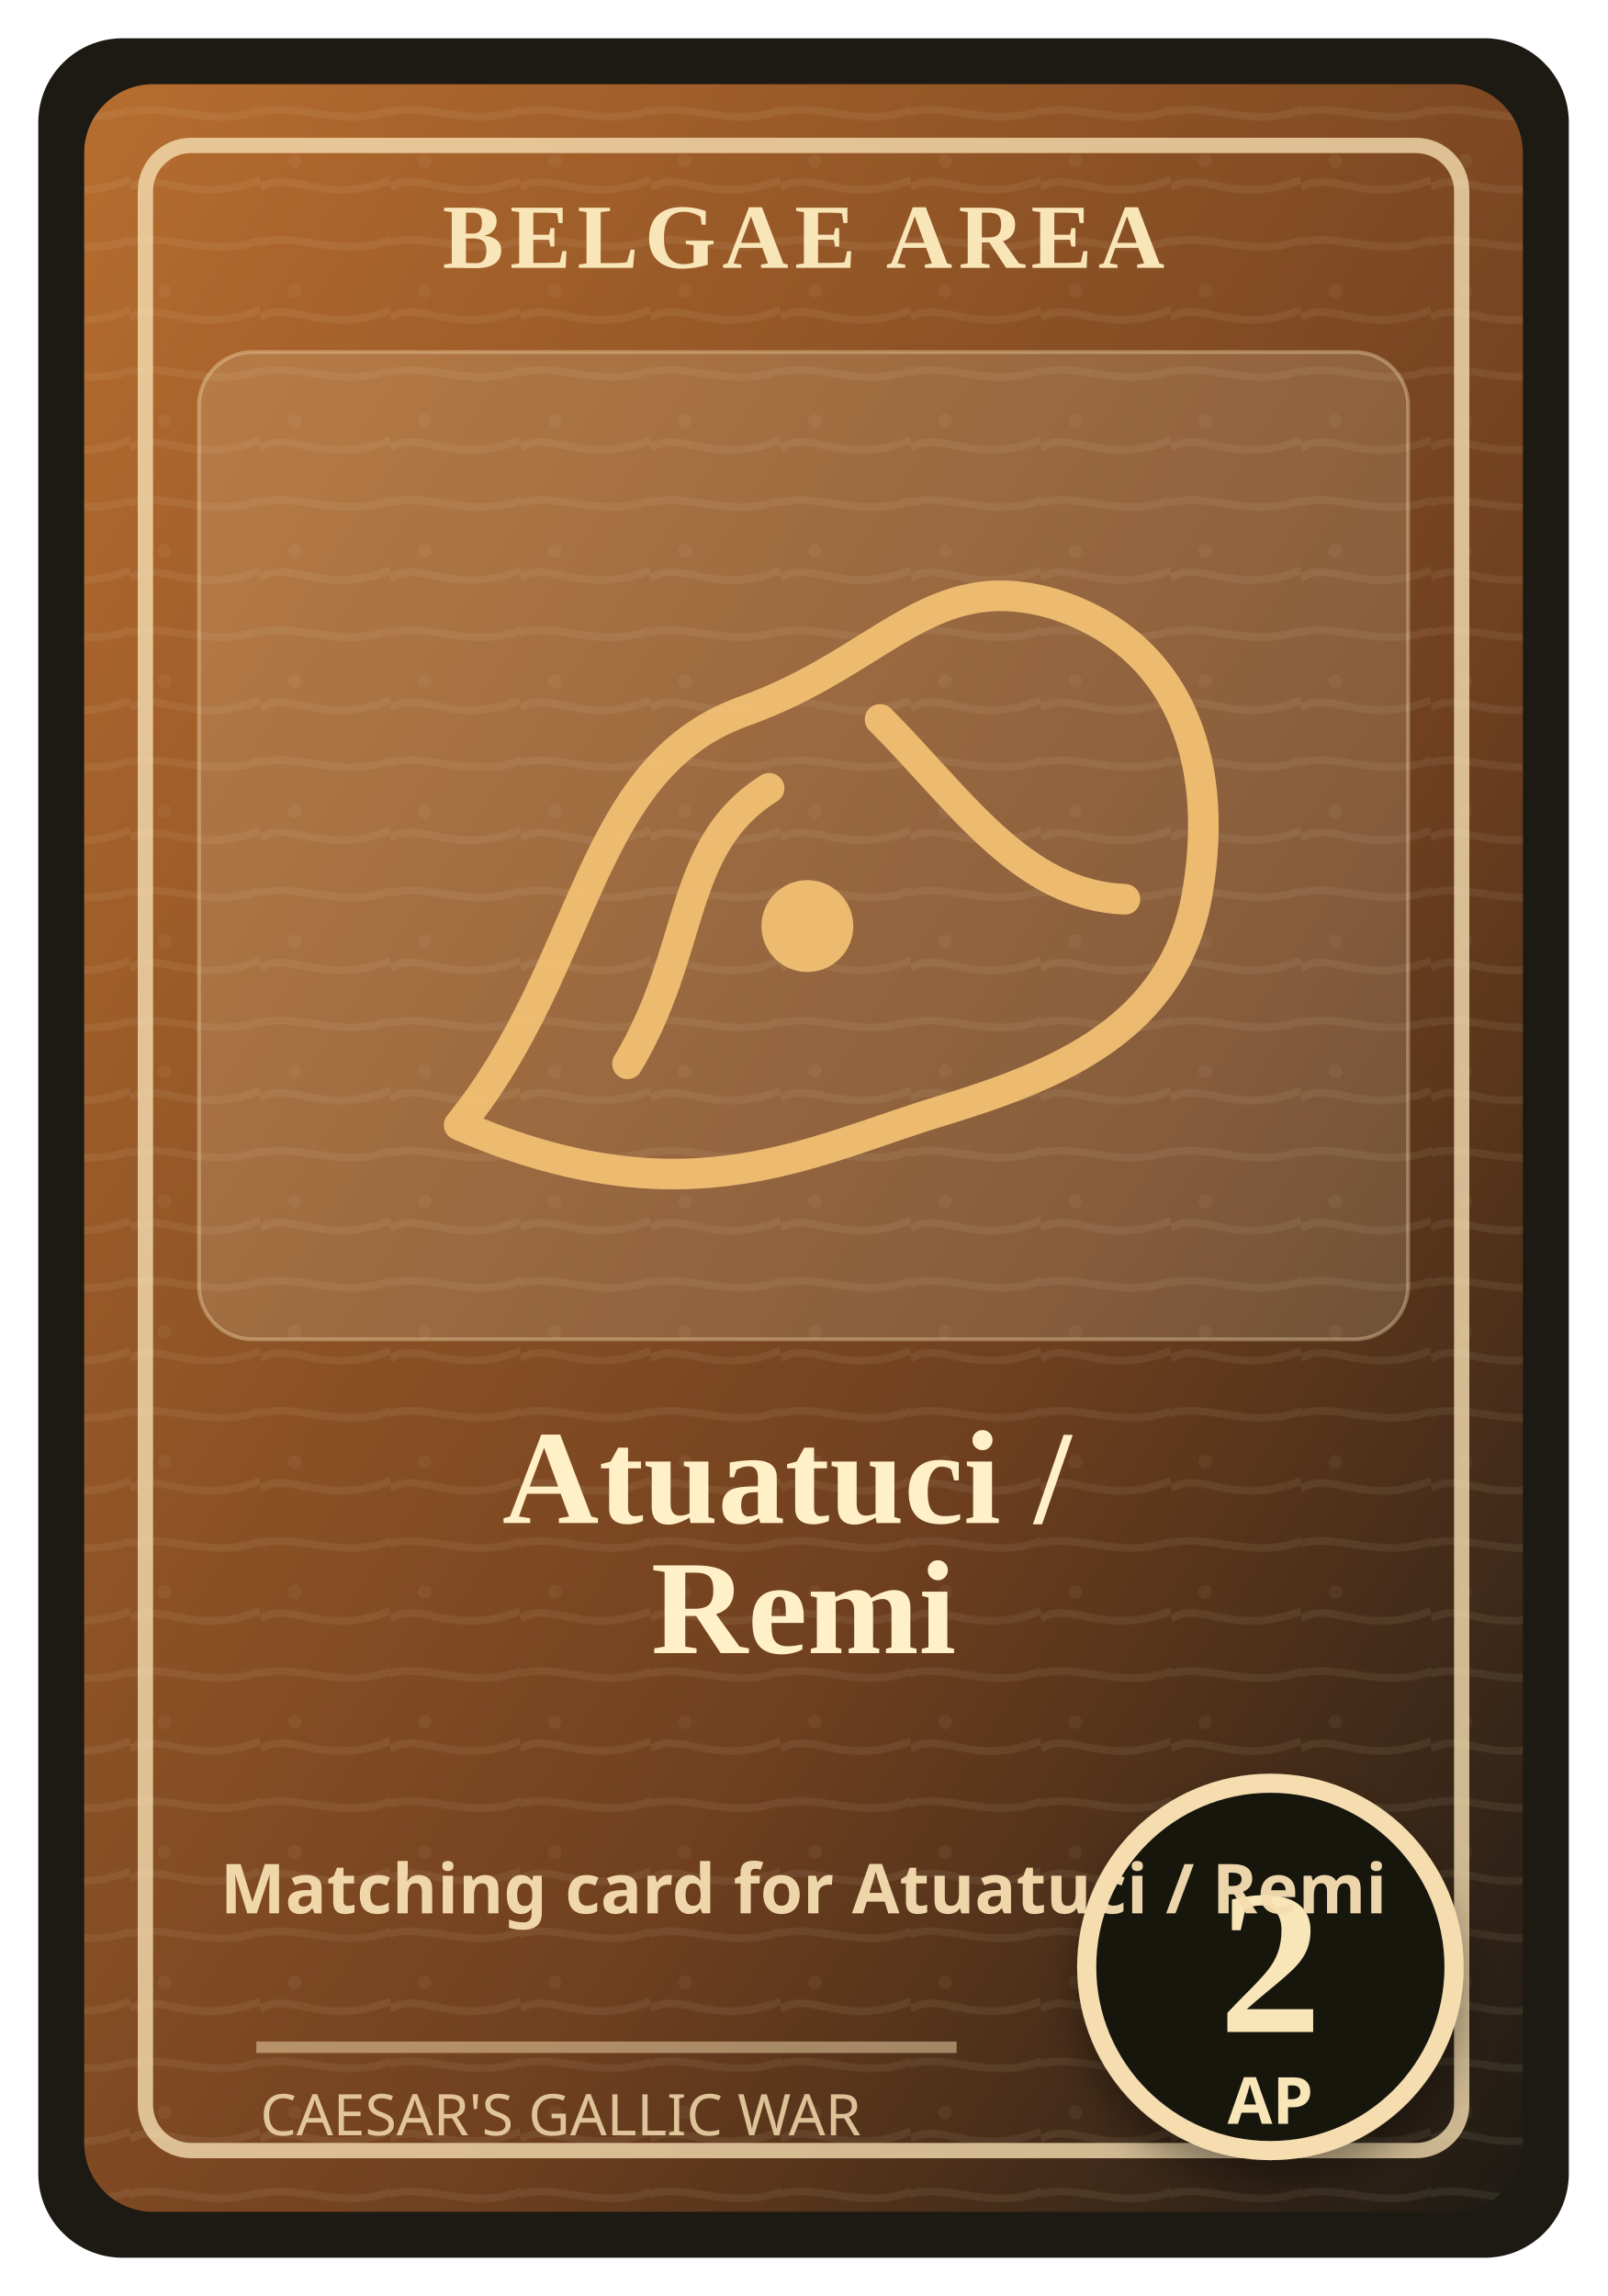
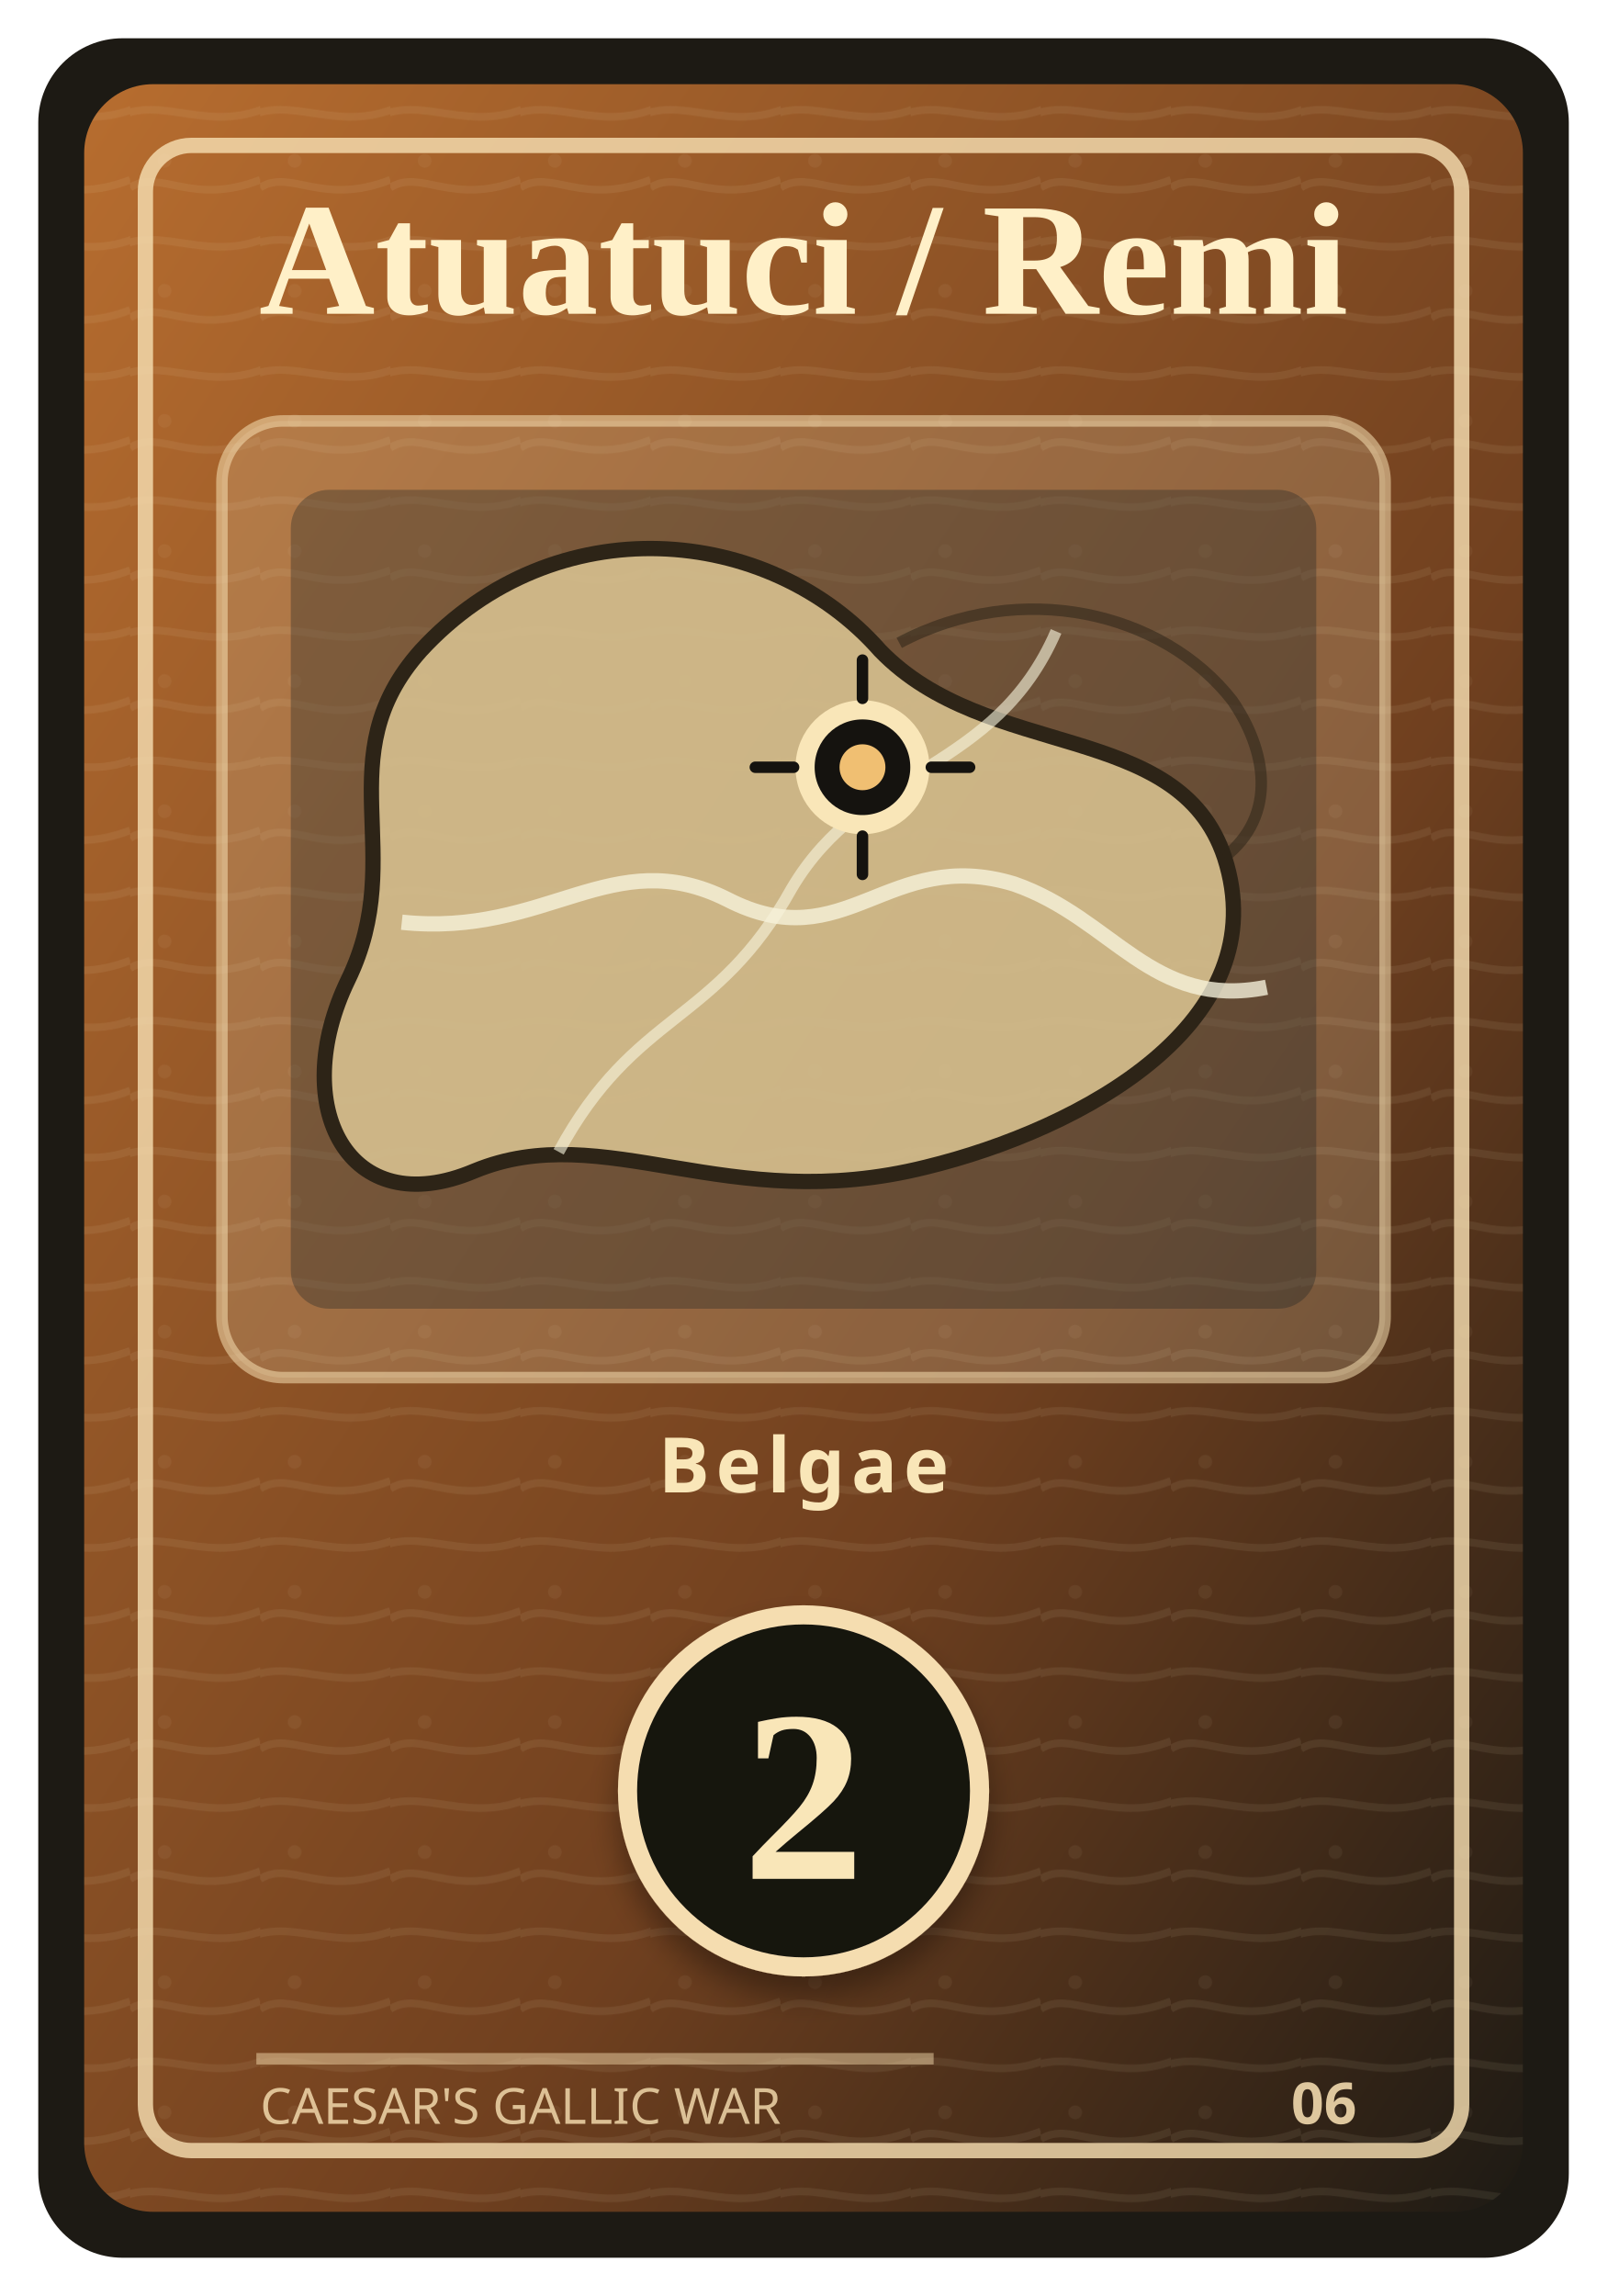
<svg xmlns="http://www.w3.org/2000/svg" width="420" height="600" viewBox="0 0 420 600" role="img" aria-labelledby="title desc">
  <defs>
    <linearGradient id="field" x1="0" y1="0" x2="1" y2="1">
      <stop offset="0" stop-color="#b76d2f" />
      <stop offset="0.62" stop-color="#70401f" />
      <stop offset="1" stop-color="#1d1a14" />
    </linearGradient>
    <pattern id="grain" width="34" height="34" patternUnits="userSpaceOnUse">
      <path d="M0 15 C8 10 16 20 34 13 M-4 31 C8 24 21 36 38 27" fill="none" stroke="#f3e6c7" stroke-opacity="0.08" stroke-width="2" />
      <circle cx="9" cy="8" r="1.8" fill="#f3e6c7" fill-opacity="0.06" />
    </pattern>
    <filter id="shadow" x="-20%" y="-20%" width="140%" height="140%">
-       <feDropShadow dx="0" dy="6" stdDeviation="5" flood-color="#000" flood-opacity="0.35" />
+       <feDropShadow dx="0" dy="5" stdDeviation="4" flood-color="#000" flood-opacity="0.34" />
    </filter>
  </defs>
  <rect x="10" y="10" width="400" height="580" rx="22" fill="#1d1a14" />
  <rect x="22" y="22" width="376" height="556" rx="18" fill="url(#field)" />
  <rect x="22" y="22" width="376" height="556" rx="18" fill="url(#grain)" />
-   <rect x="38" y="38" width="344" height="524" rx="12" fill="none" stroke="#f5ddb0" stroke-opacity="0.8" stroke-width="4" />
-   <rect x="52" y="92" width="316" height="258" rx="14" fill="#efe0bd" fill-opacity="0.18" stroke="#f5ddb0" stroke-opacity="0.38" />
-   <text x="210" y="70" text-anchor="middle" font-family="Georgia, 'Times New Roman', serif" font-size="24" font-weight="700" fill="#f9e6b8" letter-spacing="1.6">BELGAE AREA</text>
+   <rect x="38" y="38" width="344" height="524" rx="12" fill="none" stroke="#f5ddb0" stroke-opacity="0.82" stroke-width="4" />
+   <text x="210" y="82" text-anchor="middle" font-family="Georgia, 'Times New Roman', serif" font-size="42" font-weight="700" fill="#fff0c8">
+     <tspan x="210" y="82">Atuatuci / Remi</tspan>
+   </text>
+   <g transform="translate(0 -18)">
+     <rect x="58" y="128" width="304" height="250" rx="16" fill="#efe0bd" fill-opacity="0.2" stroke="#f5ddb0" stroke-opacity="0.55" stroke-width="3" />
+     <rect x="76" y="146" width="268" height="214" rx="10" fill="#162124" fill-opacity="0.32" />
+     <path d="M110 188 C145 150 201 155 230 188 C258 217 308 206 320 242 C334 285 283 313 242 323 C190 336 158 310 124 324 C91 338 75 307 91 274 C107 241 85 216 110 188 Z" fill="#d9c290" fill-opacity="0.88" stroke="#2d2417" stroke-width="4" />
+     <path d="M235 186 C267 169 304 178 322 201 C331 214 334 231 320 242" fill="none" stroke="#2d2417" stroke-width="3" opacity="0.55" />
+     <path d="M105 259 C143 263 160 238 190 253 C221 269 232 239 265 249 C291 258 301 282 331 276" fill="none" stroke="#f7f3dc" stroke-width="4" opacity="0.78" />
+     <path d="M146 319 C166 282 187 286 207 250 C226 218 260 220 276 183" fill="none" stroke="#f7f3dc" stroke-width="3" opacity="0.62" />
+     <circle cx="225.4" cy="218.5" r="15" fill="#15130f" stroke="#f9e6b8" stroke-width="5" />
+     <circle cx="225.4" cy="218.5" r="6" fill="#f0bf72" />
+     <path d="M225.4 190.5 L225.4 200.5 M225.4 236.5 L225.4 246.5 M197.4 218.5 L207.4 218.5 M243.4 218.5 L253.4 218.5" stroke="#15130f" stroke-width="3" stroke-linecap="round" />
+   </g>
+   <text x="210" y="390" text-anchor="middle" font-family="ui-sans-serif, system-ui, sans-serif" font-size="20" font-weight="800" fill="#f9e6b8" letter-spacing="1.6">Belgae</text>
  <g filter="url(#shadow)">
-     <circle cx="332" cy="514" r="48" fill="#15130f" stroke="#f5ddb0" stroke-width="5" />
-     <text x="332" y="531" text-anchor="middle" font-family="Georgia, 'Times New Roman', serif" font-size="54" font-weight="700" fill="#f9e6b8">2</text>
-     <text x="332" y="555" text-anchor="middle" font-family="ui-sans-serif, sans-serif" font-size="17" font-weight="700" fill="#f9e6b8">AP</text>
+     <circle cx="210" cy="468" r="46" fill="#15130f" stroke="#f5ddb0" stroke-width="5" />
+     <text x="210" y="491" text-anchor="middle" font-family="Georgia, 'Times New Roman', serif" font-size="64" font-weight="700" fill="#f9e6b8">2</text>
  </g>
-   <g transform="translate(92 130)" fill="none" stroke="#f0bf72" stroke-width="8" stroke-linecap="round" stroke-linejoin="round" opacity="0.95">
-     <path d="M28 164 C62 122 61 71 102 56 C139 43 151 18 184 28 C215 38 227 67 221 103 C215 139 184 151 155 160 C121 170 88 190 28 164 Z" />
-     <path d="M72 148 C90 118 85 91 109 76" />
-     <path d="M138 58 C159 79 175 104 202 105" />
-     <circle cx="119" cy="112" r="12" fill="#f0bf72" stroke="none" />
-   </g>
-   <text x="210" y="398" text-anchor="middle" font-family="Georgia, 'Times New Roman', serif" font-size="35" font-weight="700" fill="#fff0c8">
-     <tspan x="210" y="398">Atuatuci /</tspan>
-     <tspan x="210" y="432">Remi</tspan>
-   </text>
-   <text x="210" y="500" text-anchor="middle" font-family="ui-sans-serif, system-ui, sans-serif" font-size="18" font-weight="700" fill="#f5ddb0" opacity="0.96">Matching card for Atuatuci / Remi</text>
-   <path d="M67 535 H250" stroke="#f5ddb0" stroke-opacity="0.5" stroke-width="3" />
-   <text x="68" y="558" font-family="ui-sans-serif, system-ui, sans-serif" font-size="15" fill="#f5ddb0" opacity="0.84">CAESAR'S GALLIC WAR</text>
+   <path d="M67 538 H244" stroke="#f5ddb0" stroke-opacity="0.48" stroke-width="3" />
+   <text x="68" y="555" font-family="ui-sans-serif, system-ui, sans-serif" font-size="13" fill="#f5ddb0" opacity="0.82">CAESAR'S GALLIC WAR</text>
+   <text x="346" y="555" text-anchor="middle" font-family="ui-sans-serif, system-ui, sans-serif" font-size="15" font-weight="800" fill="#f5ddb0" opacity="0.88">06</text>
</svg>
